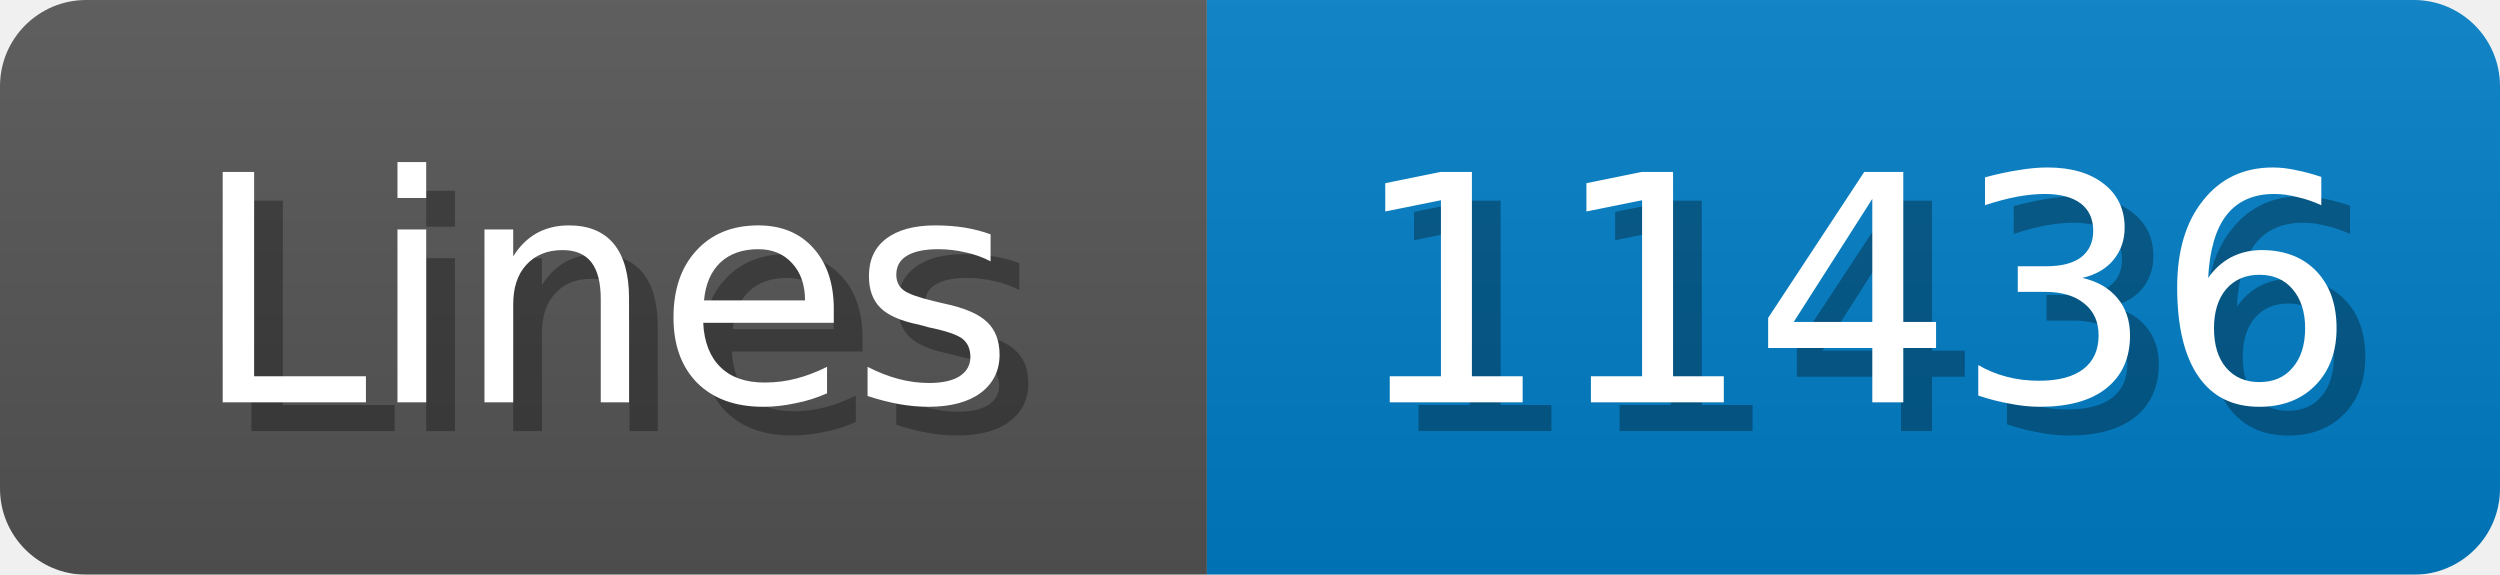
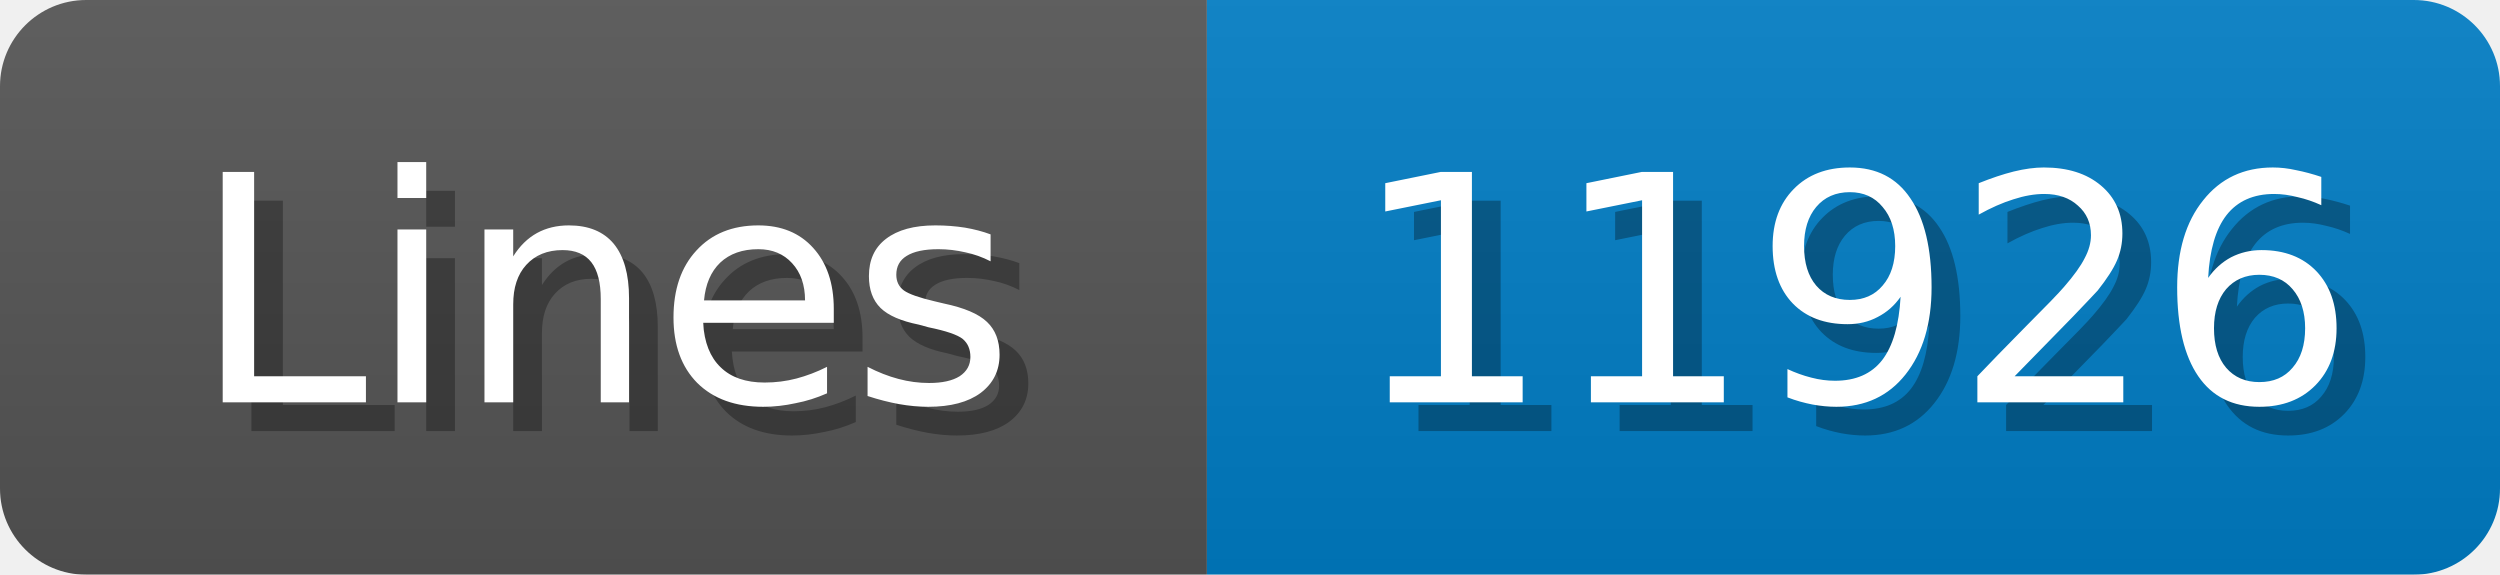
<svg xmlns="http://www.w3.org/2000/svg" width="87" height="20">
  <linearGradient id="b" x2="0" y2="100%">
    <stop offset="0" stop-color="#bbb" stop-opacity=".1" />
    <stop offset="1" stop-opacity=".1" />
  </linearGradient>
  <mask id="anybadge_1">
    <rect width="87" height="20" rx="3" fill="#fff" />
  </mask>
  <g mask="url(#anybadge_1)">
    <path fill="#555" d="M0 0h42v20H0z" />
    <path fill="#007ec6" d="M42 0h45v20H42z" />
    <path fill="url(#b)" d="M0 0h87v20H0z" />
  </g>
  <g fill="#fff" text-anchor="middle" font-family="DejaVu Sans,Verdana,Geneva,sans-serif" font-size="11">
    <text x="22.0" y="15" fill="#010101" fill-opacity=".3">Lines</text>
    <text x="21.0" y="14">Lines</text>
  </g>
  <g fill="#fff" text-anchor="middle" font-family="DejaVu Sans,Verdana,Geneva,sans-serif" font-size="11">
-     <text x="65.5" y="15" fill="#010101" fill-opacity=".3">11436</text>
-     <text x="64.5" y="14">11436</text>
+     <text x="65.5" y="15" fill="#010101" fill-opacity=".3">11926</text>
+     <text x="64.5" y="14">11926</text>
  </g>
</svg>
